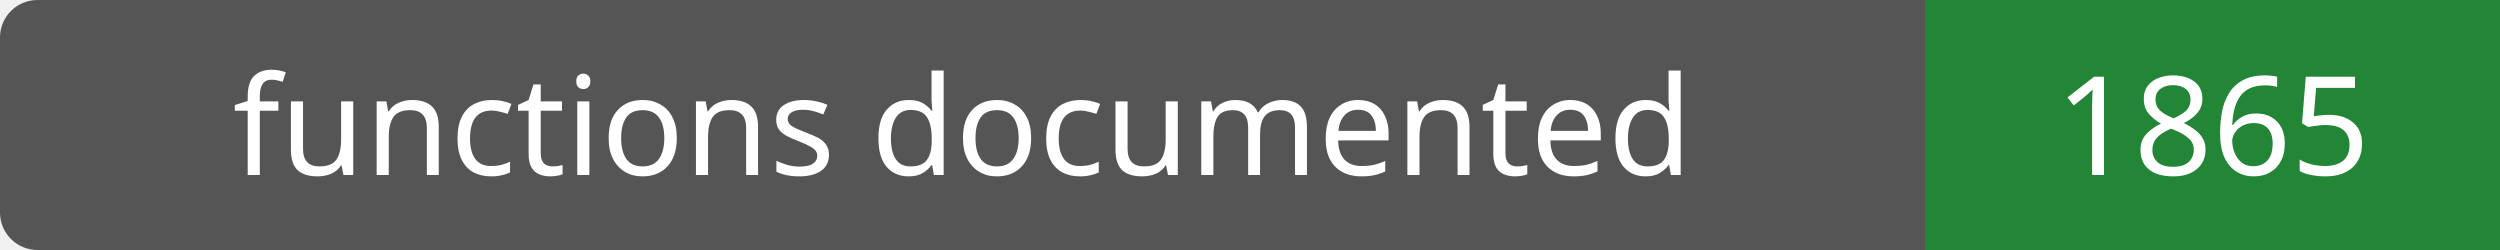
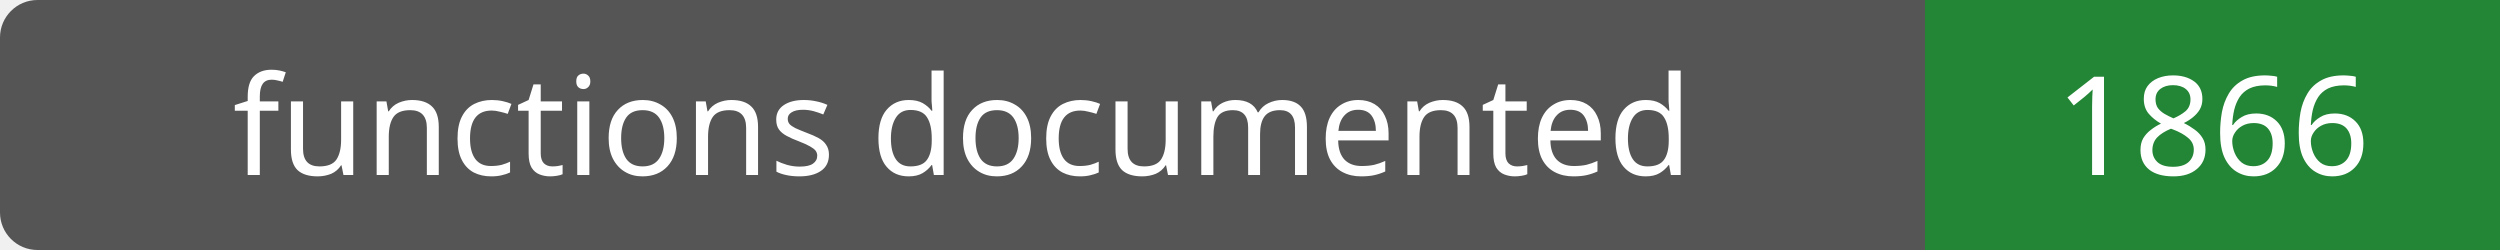
- <svg xmlns="http://www.w3.org/2000/svg" width="200" height="20" role="img" aria-label="functions documented: 1865">
+ <svg xmlns="http://www.w3.org/2000/svg" width="200" height="20" role="img" aria-label="functions documented: 1866">
  <rect width="200" height="20" rx="3" fill="#555" />
  <path fill="#238636" d="M154 0h46v20H154z" />
  <g fill="#fff" text-anchor="middle" font-family="Verdana,sans-serif" font-size="11">
    <text x="77.0" y="14">functions documented</text>
-     <text x="177.0" y="14">1865</text>
+     <text x="177.0" y="14">1866</text>
  </g>
</svg>
